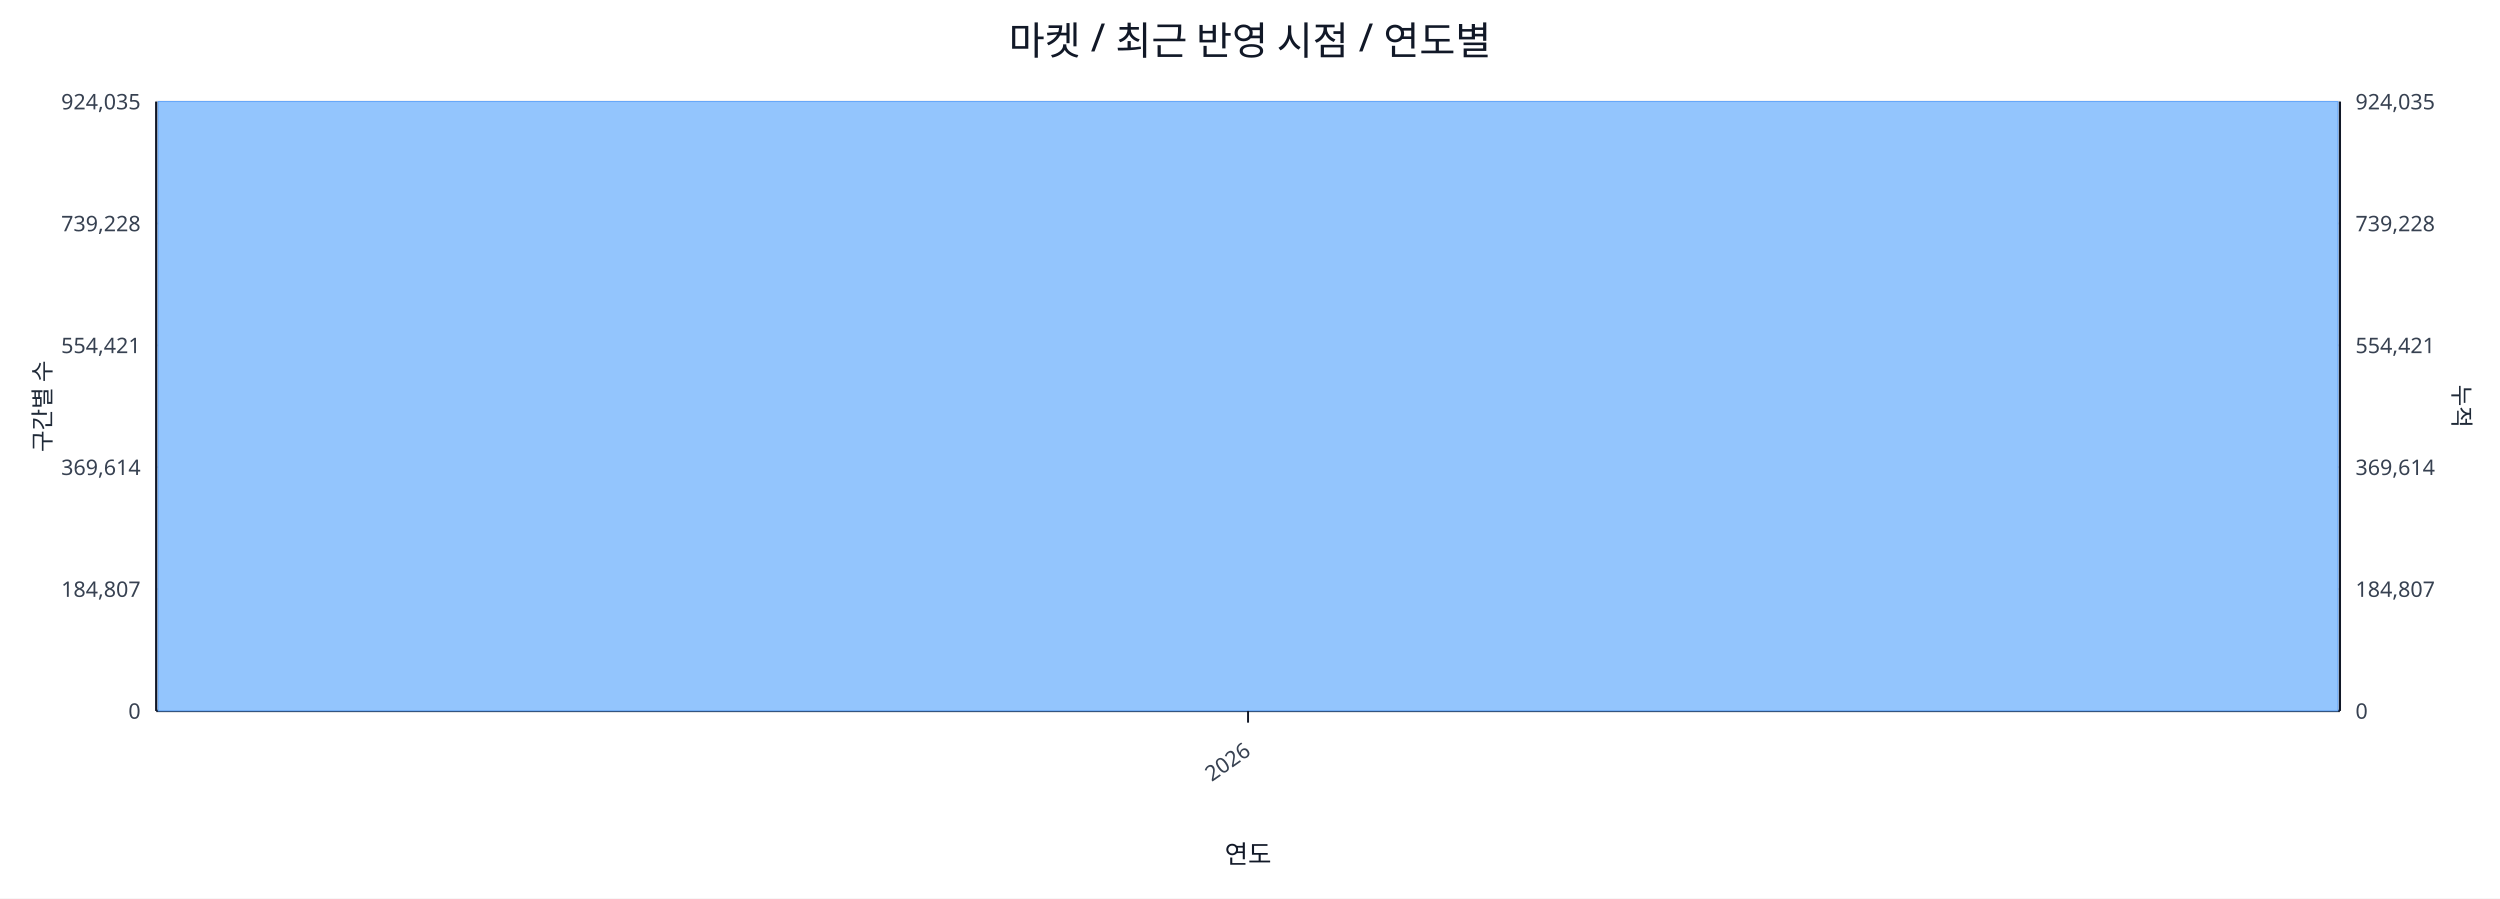
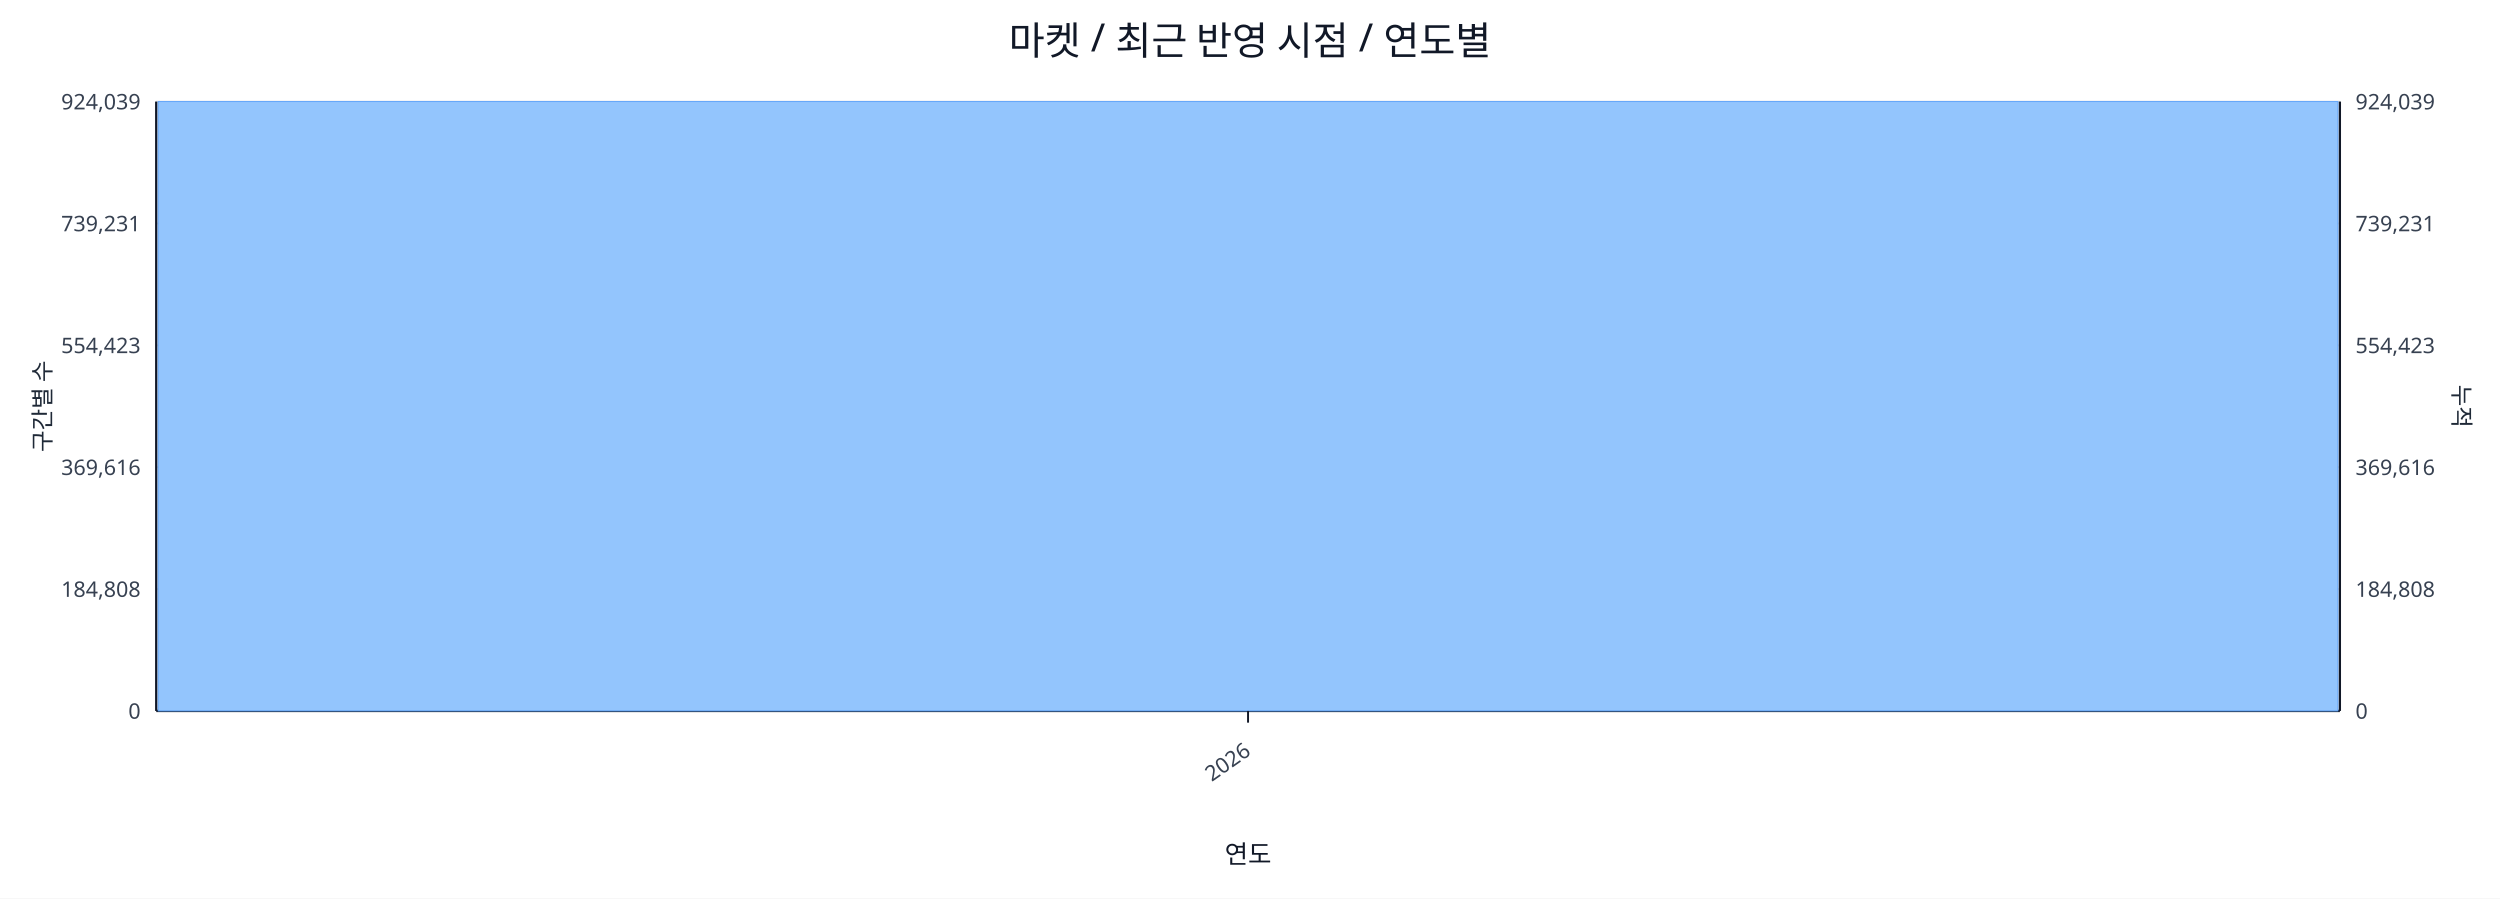
<svg xmlns="http://www.w3.org/2000/svg" width="1280" height="460" viewBox="0 0 1280 460">
  <rect x="0" y="0" width="100%" height="100%" fill="#ffffff" />
  <text x="640.0" y="28" font-size="20" text-anchor="middle" font-family="sans-serif" fill="#111827">마켓 / 최근 반영 시점 / 연도별</text>
  <line x1="80.0" y1="52.0" x2="1198.0" y2="52.0" stroke="#e5e7eb" stroke-width="1" />
-   <text x="72.0" y="56.0" font-size="11" text-anchor="end" font-family="sans-serif" fill="#374151">924,035</text>
-   <text x="1206.0" y="56.0" font-size="11" text-anchor="start" font-family="sans-serif" fill="#374151">924,035</text>
+   <text x="72.0" y="56.0" font-size="11" text-anchor="end" font-family="sans-serif" fill="#374151">924,039</text>
+   <text x="1206.0" y="56.0" font-size="11" text-anchor="start" font-family="sans-serif" fill="#374151">924,039</text>
  <line x1="80.0" y1="114.4" x2="1198.0" y2="114.4" stroke="#e5e7eb" stroke-width="1" />
-   <text x="72.0" y="118.4" font-size="11" text-anchor="end" font-family="sans-serif" fill="#374151">739,228</text>
-   <text x="1206.0" y="118.4" font-size="11" text-anchor="start" font-family="sans-serif" fill="#374151">739,228</text>
+   <text x="72.0" y="118.4" font-size="11" text-anchor="end" font-family="sans-serif" fill="#374151">739,231</text>
+   <text x="1206.0" y="118.4" font-size="11" text-anchor="start" font-family="sans-serif" fill="#374151">739,231</text>
  <line x1="80.0" y1="176.8" x2="1198.0" y2="176.8" stroke="#e5e7eb" stroke-width="1" />
-   <text x="72.0" y="180.8" font-size="11" text-anchor="end" font-family="sans-serif" fill="#374151">554,421</text>
-   <text x="1206.0" y="180.8" font-size="11" text-anchor="start" font-family="sans-serif" fill="#374151">554,421</text>
+   <text x="72.0" y="180.8" font-size="11" text-anchor="end" font-family="sans-serif" fill="#374151">554,423</text>
+   <text x="1206.0" y="180.8" font-size="11" text-anchor="start" font-family="sans-serif" fill="#374151">554,423</text>
  <line x1="80.0" y1="239.2" x2="1198.0" y2="239.2" stroke="#e5e7eb" stroke-width="1" />
-   <text x="72.0" y="243.2" font-size="11" text-anchor="end" font-family="sans-serif" fill="#374151">369,614</text>
-   <text x="1206.0" y="243.2" font-size="11" text-anchor="start" font-family="sans-serif" fill="#374151">369,614</text>
+   <text x="72.0" y="243.2" font-size="11" text-anchor="end" font-family="sans-serif" fill="#374151">369,616</text>
+   <text x="1206.0" y="243.2" font-size="11" text-anchor="start" font-family="sans-serif" fill="#374151">369,616</text>
  <line x1="80.0" y1="301.6" x2="1198.0" y2="301.6" stroke="#e5e7eb" stroke-width="1" />
-   <text x="72.0" y="305.6" font-size="11" text-anchor="end" font-family="sans-serif" fill="#374151">184,807</text>
-   <text x="1206.0" y="305.6" font-size="11" text-anchor="start" font-family="sans-serif" fill="#374151">184,807</text>
+   <text x="72.0" y="305.6" font-size="11" text-anchor="end" font-family="sans-serif" fill="#374151">184,808</text>
+   <text x="1206.0" y="305.6" font-size="11" text-anchor="start" font-family="sans-serif" fill="#374151">184,808</text>
  <line x1="80.0" y1="364.0" x2="1198.0" y2="364.0" stroke="#e5e7eb" stroke-width="1" />
  <text x="72.0" y="368.0" font-size="11" text-anchor="end" font-family="sans-serif" fill="#374151">0</text>
  <text x="1206.0" y="368.0" font-size="11" text-anchor="start" font-family="sans-serif" fill="#374151">0</text>
  <line x1="80.0" y1="364.0" x2="1198.0" y2="364.0" stroke="#111827" stroke-width="1.2" />
  <line x1="80.0" y1="52.0" x2="80.0" y2="364.0" stroke="#111827" stroke-width="1.2" />
  <line x1="1198.0" y1="52.0" x2="1198.0" y2="364.0" stroke="#111827" stroke-width="1.2" />
  <rect x="81.0" y="52.0" width="1116.0" height="312.0" fill="#93c5fd" stroke="#60a5fa" stroke-width="0.5" />
  <polyline fill="none" stroke="#ef4444" stroke-width="2" points="639.0,52.0" />
  <line x1="639.0" y1="364.0" x2="639.0" y2="370.0" stroke="#111827" stroke-width="1" />
  <text x="641.0" y="386.0" font-size="11" text-anchor="end" transform="rotate(-35 641.0 386.0)" font-family="sans-serif" fill="#374151">2026</text>
  <text x="26" y="208.0" font-size="12" transform="rotate(-90 26 208.0)" text-anchor="middle" font-family="sans-serif" fill="#1f2937">구간별 수</text>
  <text x="1256.0" y="208.0" font-size="12" transform="rotate(90 1256.0 208.0)" text-anchor="middle" font-family="sans-serif" fill="#1f2937">누적</text>
  <text x="639.0" y="442.0" font-size="13" text-anchor="middle" font-family="sans-serif" fill="#111827">연도</text>
</svg>
